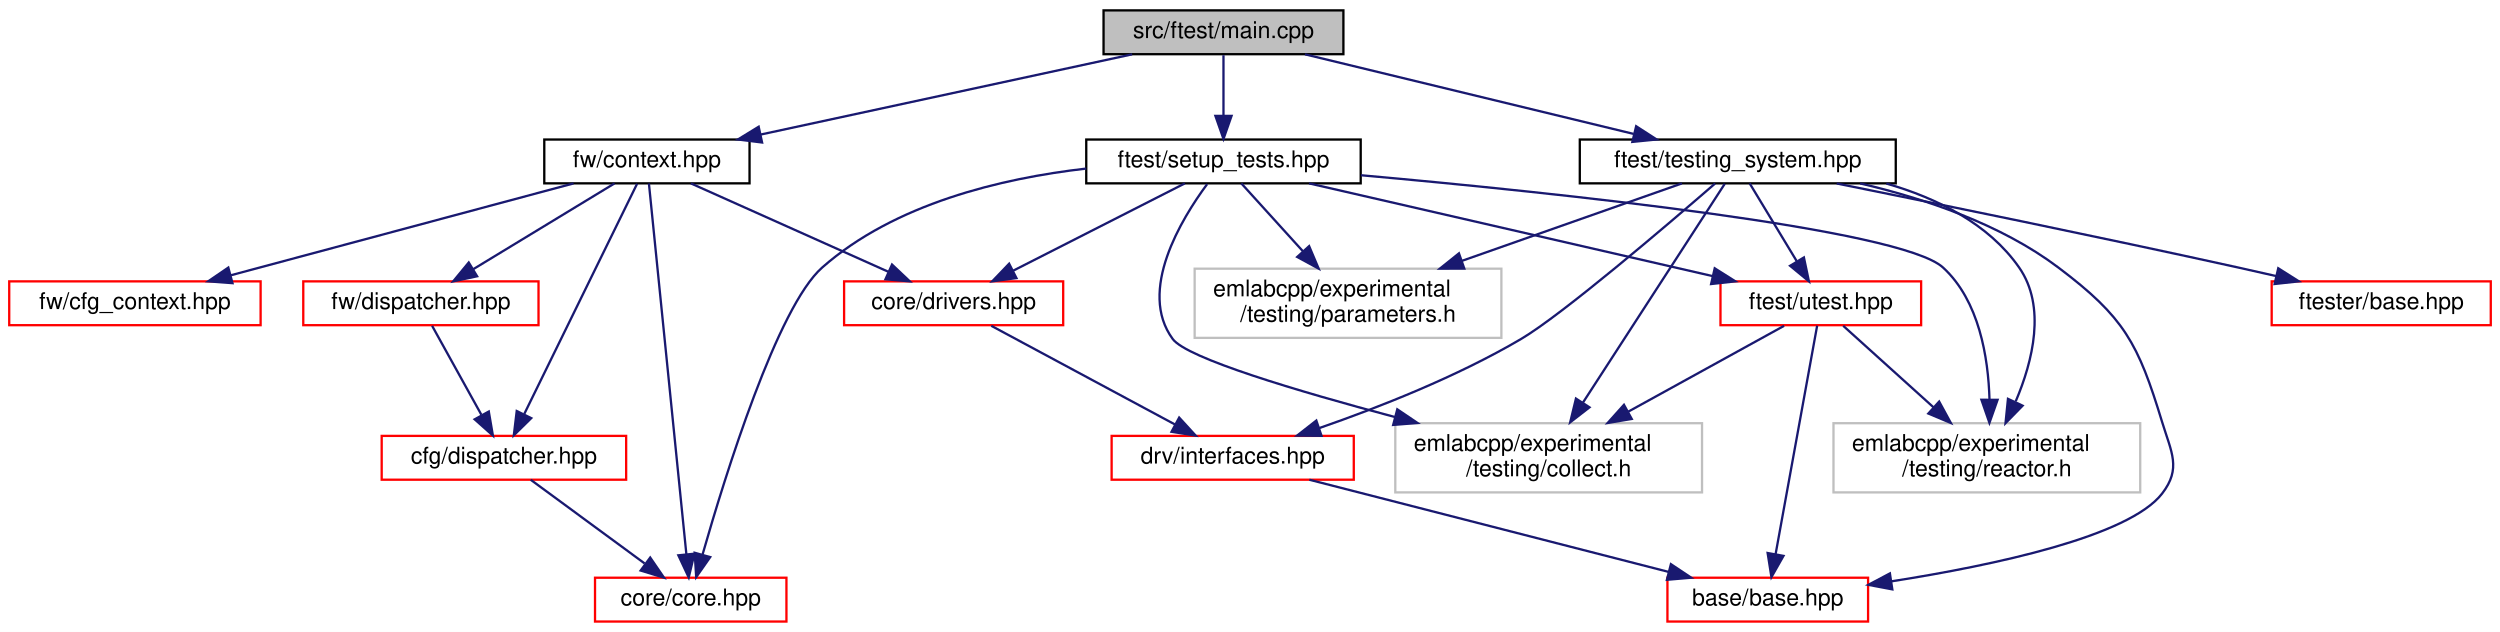
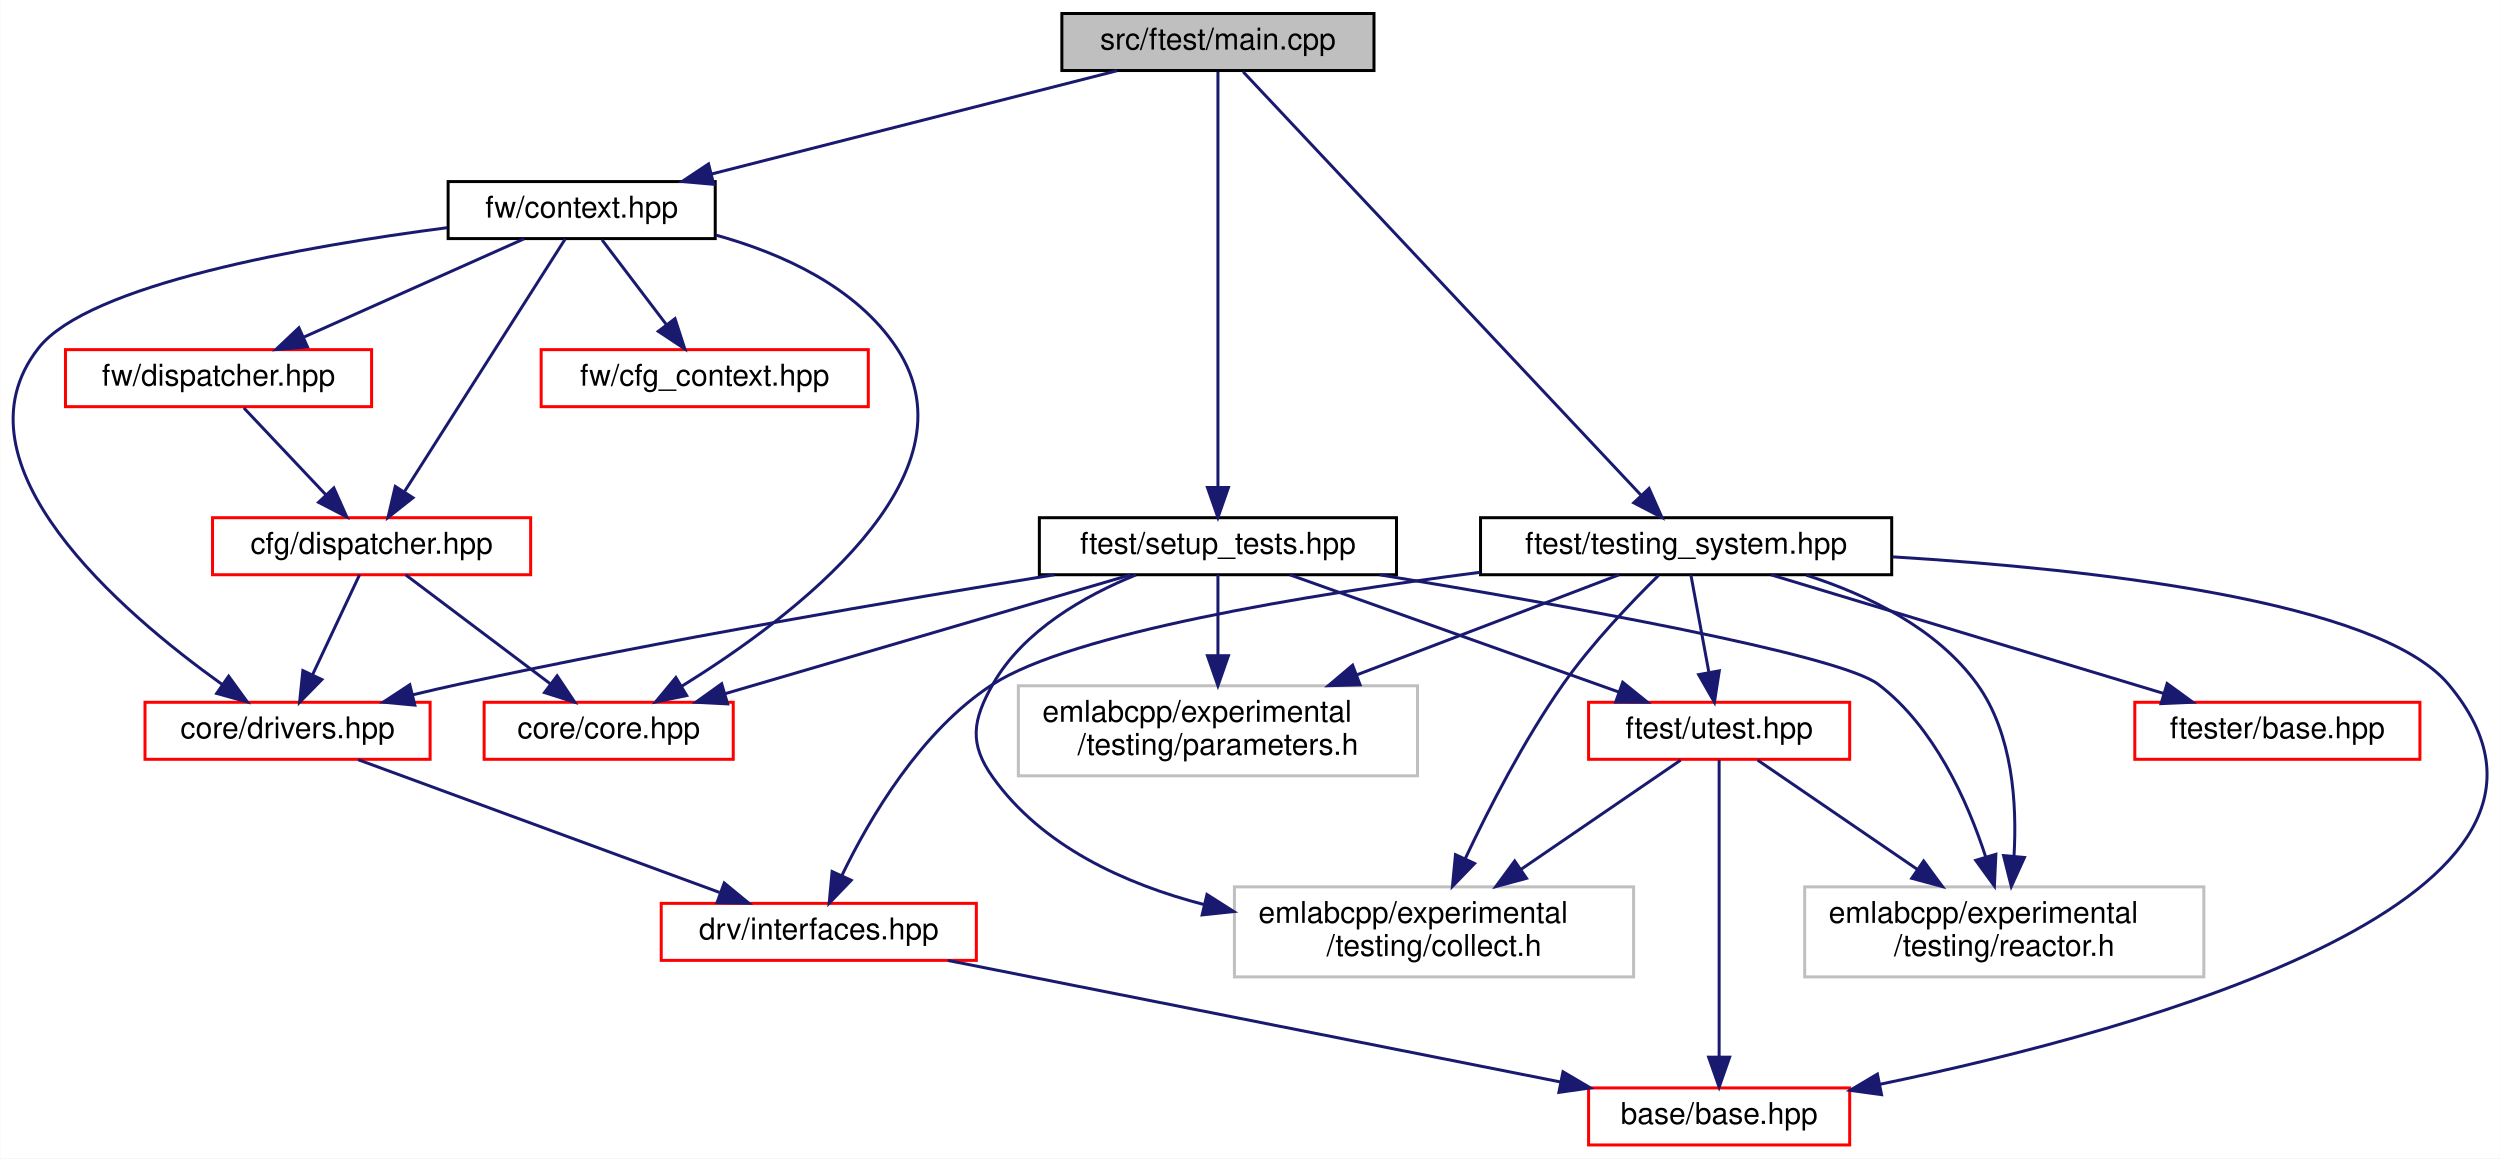
- <svg xmlns="http://www.w3.org/2000/svg" xmlns:xlink="http://www.w3.org/1999/xlink" width="1084pt" height="274pt" viewBox="0.00 0.00 1084.00 274.00">
-   <g id="graph0" class="graph" transform="scale(1 1) rotate(0) translate(4 270)">
-     <polygon fill="white" stroke="transparent" points="-4,4 -4,-270 1080,-270 1080,4 -4,4" />
+ <svg xmlns="http://www.w3.org/2000/svg" xmlns:xlink="http://www.w3.org/1999/xlink" width="833pt" height="386pt" viewBox="0.00 0.00 832.83 386.00">
+   <g id="graph0" class="graph" transform="scale(1 1) rotate(0) translate(4 382)">
+     <polygon fill="white" stroke="transparent" points="-4,4 -4,-382 828.83,-382 828.83,4 -4,4" />
    <g id="node1" class="node">
      <g id="a_node1">
        <a xlink:title=" ">
-           <polygon fill="#bfbfbf" stroke="black" points="474.5,-246.5 474.5,-265.5 578.5,-265.5 578.5,-246.5 474.5,-246.5" />
-           <text text-anchor="middle" x="526.5" y="-253.5" font-family="Helvetica,sans-Serif" font-size="10.00">src/ftest/main.cpp</text>
+           <polygon fill="#bfbfbf" stroke="black" points="349.73,-358.5 349.73,-377.5 453.73,-377.5 453.73,-358.5 349.73,-358.5" />
+           <text text-anchor="middle" x="401.73" y="-365.5" font-family="Helvetica,sans-Serif" font-size="10.00">src/ftest/main.cpp</text>
        </a>
      </g>
    </g>
    <g id="node2" class="node">
      <g id="a_node2">
        <a xlink:href="setup__tests_8hpp.html" target="_top" xlink:title=" ">
-           <polygon fill="white" stroke="black" points="467,-190.5 467,-209.5 586,-209.5 586,-190.5 467,-190.5" />
-           <text text-anchor="middle" x="526.5" y="-197.5" font-family="Helvetica,sans-Serif" font-size="10.00">ftest/setup_tests.hpp</text>
+           <polygon fill="white" stroke="black" points="342.23,-190.5 342.23,-209.5 461.23,-209.5 461.23,-190.5 342.23,-190.5" />
+           <text text-anchor="middle" x="401.73" y="-197.5" font-family="Helvetica,sans-Serif" font-size="10.00">ftest/setup_tests.hpp</text>
        </a>
      </g>
    </g>
    <g id="edge1" class="edge">
-       <path fill="none" stroke="midnightblue" d="M526.5,-246.08C526.5,-239.01 526.5,-228.86 526.5,-219.99" />
-       <polygon fill="midnightblue" stroke="midnightblue" points="530,-219.75 526.5,-209.75 523,-219.75 530,-219.75" />
+       <path fill="none" stroke="midnightblue" d="M401.73,-358.08C401.73,-331.95 401.73,-255.21 401.73,-219.58" />
+       <polygon fill="midnightblue" stroke="midnightblue" points="405.23,-219.57 401.73,-209.57 398.23,-219.57 405.23,-219.57" />
    </g>
    <g id="node11" class="node">
      <g id="a_node11">
        <a xlink:href="testing__system_8hpp.html" target="_top" xlink:title=" ">
-           <polygon fill="white" stroke="black" points="681,-190.5 681,-209.5 818,-209.5 818,-190.5 681,-190.5" />
-           <text text-anchor="middle" x="749.5" y="-197.5" font-family="Helvetica,sans-Serif" font-size="10.00">ftest/testing_system.hpp</text>
+           <polygon fill="white" stroke="black" points="489.23,-190.5 489.23,-209.5 626.23,-209.5 626.23,-190.5 489.23,-190.5" />
+           <text text-anchor="middle" x="557.73" y="-197.5" font-family="Helvetica,sans-Serif" font-size="10.00">ftest/testing_system.hpp</text>
        </a>
      </g>
    </g>
    <g id="edge13" class="edge">
-       <path fill="none" stroke="midnightblue" d="M561.84,-246.44C600.41,-237.1 662.28,-222.12 704.35,-211.93" />
-       <polygon fill="midnightblue" stroke="midnightblue" points="705.43,-215.27 714.33,-209.52 703.79,-208.47 705.43,-215.27" />
+       <path fill="none" stroke="midnightblue" d="M410.12,-358.08C435.31,-331.27 510.57,-251.19 542.81,-216.89" />
+       <polygon fill="midnightblue" stroke="midnightblue" points="545.38,-219.25 549.68,-209.57 540.28,-214.46 545.38,-219.25" />
    </g>
    <g id="node13" class="node">
      <g id="a_node13">
        <a xlink:href="context_8hpp.html" target="_top" xlink:title=" ">
-           <polygon fill="white" stroke="black" points="232,-190.5 232,-209.5 321,-209.5 321,-190.5 232,-190.5" />
-           <text text-anchor="middle" x="276.5" y="-197.5" font-family="Helvetica,sans-Serif" font-size="10.00">fw/context.hpp</text>
+           <polygon fill="white" stroke="black" points="145.23,-302.5 145.23,-321.5 234.23,-321.5 234.23,-302.5 145.23,-302.5" />
+           <text text-anchor="middle" x="189.73" y="-309.5" font-family="Helvetica,sans-Serif" font-size="10.00">fw/context.hpp</text>
        </a>
      </g>
    </g>
    <g id="edge21" class="edge">
-       <path fill="none" stroke="midnightblue" d="M486.89,-246.44C443.27,-237.02 373.1,-221.87 325.92,-211.68" />
-       <polygon fill="midnightblue" stroke="midnightblue" points="326.44,-208.21 315.93,-209.52 324.96,-215.05 326.44,-208.21" />
+       <path fill="none" stroke="midnightblue" d="M368.14,-358.44C331.55,-349.12 272.9,-334.18 232.91,-324" />
+       <polygon fill="midnightblue" stroke="midnightblue" points="233.72,-320.59 223.17,-321.52 232,-327.38 233.72,-320.59" />
    </g>
    <g id="node3" class="node">
      <g id="a_node3">
        <a xlink:href="core_8hpp.html" target="_top" xlink:title=" ">
-           <polygon fill="white" stroke="red" points="254,-0.5 254,-19.5 337,-19.5 337,-0.5 254,-0.5" />
-           <text text-anchor="middle" x="295.5" y="-7.5" font-family="Helvetica,sans-Serif" font-size="10.00">core/core.hpp</text>
+           <polygon fill="white" stroke="red" points="157.23,-129 157.23,-148 240.23,-148 240.23,-129 157.23,-129" />
+           <text text-anchor="middle" x="198.73" y="-136" font-family="Helvetica,sans-Serif" font-size="10.00">core/core.hpp</text>
        </a>
      </g>
    </g>
    <g id="edge2" class="edge">
-       <path fill="none" stroke="midnightblue" d="M466.99,-196.91C430.07,-192.68 383.87,-181.64 352.5,-154 333.14,-136.94 310.55,-64.25 300.63,-29.57" />
-       <polygon fill="midnightblue" stroke="midnightblue" points="303.94,-28.44 297.87,-19.76 297.21,-30.33 303.94,-28.44" />
+       <path fill="none" stroke="midnightblue" d="M372.65,-190.48C337.15,-180.07 276.99,-162.44 237.56,-150.88" />
+       <polygon fill="midnightblue" stroke="midnightblue" points="238.35,-147.46 227.76,-148.01 236.38,-154.18 238.35,-147.46" />
    </g>
    <g id="node4" class="node">
      <g id="a_node4">
        <a xlink:href="drivers_8hpp.html" target="_top" xlink:title=" ">
-           <polygon fill="white" stroke="red" points="362,-129 362,-148 457,-148 457,-129 362,-129" />
-           <text text-anchor="middle" x="409.5" y="-136" font-family="Helvetica,sans-Serif" font-size="10.00">core/drivers.hpp</text>
+           <polygon fill="white" stroke="red" points="44.23,-129 44.23,-148 139.23,-148 139.23,-129 44.23,-129" />
+           <text text-anchor="middle" x="91.73" y="-136" font-family="Helvetica,sans-Serif" font-size="10.00">core/drivers.hpp</text>
        </a>
      </g>
    </g>
    <g id="edge3" class="edge">
-       <path fill="none" stroke="midnightblue" d="M509.74,-190.48C490.28,-180.58 457.95,-164.14 435.29,-152.62" />
-       <polygon fill="midnightblue" stroke="midnightblue" points="436.73,-149.42 426.23,-148.01 433.56,-155.66 436.73,-149.42" />
+       <path fill="none" stroke="midnightblue" d="M347.22,-190.49C295.83,-182.18 216.76,-168.68 148.73,-154 143.75,-152.92 138.53,-151.71 133.37,-150.47" />
+       <polygon fill="midnightblue" stroke="midnightblue" points="134.14,-147.05 123.59,-148.04 132.46,-153.85 134.14,-147.05" />
    </g>
    <g id="node7" class="node">
      <g id="a_node7">
        <a xlink:href="utest_8hpp.html" target="_top" xlink:title=" ">
-           <polygon fill="white" stroke="red" points="742,-129 742,-148 829,-148 829,-129 742,-129" />
-           <text text-anchor="middle" x="785.5" y="-136" font-family="Helvetica,sans-Serif" font-size="10.00">ftest/utest.hpp</text>
+           <polygon fill="white" stroke="red" points="525.23,-129 525.23,-148 612.23,-148 612.23,-129 525.23,-129" />
+           <text text-anchor="middle" x="568.73" y="-136" font-family="Helvetica,sans-Serif" font-size="10.00">ftest/utest.hpp</text>
        </a>
      </g>
    </g>
    <g id="edge6" class="edge">
-       <path fill="none" stroke="midnightblue" d="M563.61,-190.48C609.67,-179.89 688.27,-161.84 738.5,-150.3" />
-       <polygon fill="midnightblue" stroke="midnightblue" points="739.5,-153.66 748.46,-148.01 737.93,-146.84 739.5,-153.66" />
+       <path fill="none" stroke="midnightblue" d="M425.66,-190.48C454.43,-180.22 502.89,-162.96 535.34,-151.4" />
+       <polygon fill="midnightblue" stroke="midnightblue" points="536.61,-154.66 544.85,-148.01 534.26,-148.07 536.61,-154.66" />
    </g>
    <g id="node8" class="node">
      <g id="a_node8">
        <a xlink:title=" ">
-           <polygon fill="white" stroke="#bfbfbf" points="601,-56.5 601,-86.5 734,-86.5 734,-56.5 601,-56.5" />
-           <text text-anchor="start" x="609" y="-74.5" font-family="Helvetica,sans-Serif" font-size="10.00">emlabcpp/experimental</text>
-           <text text-anchor="middle" x="667.5" y="-63.5" font-family="Helvetica,sans-Serif" font-size="10.00">/testing/collect.h</text>
+           <polygon fill="white" stroke="#bfbfbf" points="407.23,-56.5 407.23,-86.5 540.23,-86.5 540.23,-56.5 407.23,-56.5" />
+           <text text-anchor="start" x="415.23" y="-74.5" font-family="Helvetica,sans-Serif" font-size="10.00">emlabcpp/experimental</text>
+           <text text-anchor="middle" x="473.73" y="-63.5" font-family="Helvetica,sans-Serif" font-size="10.00">/testing/collect.h</text>
        </a>
      </g>
    </g>
    <g id="edge10" class="edge">
-       <path fill="none" stroke="midnightblue" d="M519.42,-190.16C508.22,-175.03 489.18,-143.79 504.5,-123 510.64,-114.68 558.57,-100.41 600.88,-89.16" />
-       <polygon fill="midnightblue" stroke="midnightblue" points="601.86,-92.52 610.64,-86.59 600.08,-85.75 601.86,-92.52" />
+       <path fill="none" stroke="midnightblue" d="M374.45,-190.45C357.44,-183.55 336.91,-171.97 326.73,-154 319.95,-142.01 318.73,-134.21 326.73,-123 343.07,-100.11 370.46,-87.49 397.2,-80.57" />
+       <polygon fill="midnightblue" stroke="midnightblue" points="398.07,-83.96 407.01,-78.27 396.47,-77.15 398.07,-83.96" />
    </g>
    <g id="node9" class="node">
      <g id="a_node9">
        <a xlink:title=" ">
-           <polygon fill="white" stroke="#bfbfbf" points="791,-56.5 791,-86.5 924,-86.5 924,-56.5 791,-56.5" />
-           <text text-anchor="start" x="799" y="-74.5" font-family="Helvetica,sans-Serif" font-size="10.00">emlabcpp/experimental</text>
-           <text text-anchor="middle" x="857.5" y="-63.5" font-family="Helvetica,sans-Serif" font-size="10.00">/testing/reactor.h</text>
+           <polygon fill="white" stroke="#bfbfbf" points="597.23,-56.5 597.23,-86.5 730.23,-86.5 730.23,-56.5 597.23,-56.5" />
+           <text text-anchor="start" x="605.23" y="-74.5" font-family="Helvetica,sans-Serif" font-size="10.00">emlabcpp/experimental</text>
+           <text text-anchor="middle" x="663.73" y="-63.5" font-family="Helvetica,sans-Serif" font-size="10.00">/testing/reactor.h</text>
        </a>
      </g>
    </g>
    <g id="edge12" class="edge">
-       <path fill="none" stroke="midnightblue" d="M586.1,-194.02C671.43,-186.35 820.23,-170.77 838.5,-154 854.16,-139.63 858.13,-115.07 858.65,-96.66" />
-       <polygon fill="midnightblue" stroke="midnightblue" points="862.15,-96.64 858.62,-86.65 855.15,-96.66 862.15,-96.64" />
+       <path fill="none" stroke="midnightblue" d="M455.6,-190.48C516.39,-180.47 608.57,-163.98 621.73,-154 640.38,-139.87 651.46,-115.1 657.52,-96.57" />
+       <polygon fill="midnightblue" stroke="midnightblue" points="660.94,-97.35 660.45,-86.76 654.23,-95.34 660.94,-97.35" />
    </g>
    <g id="node10" class="node">
      <g id="a_node10">
        <a xlink:title=" ">
-           <polygon fill="white" stroke="#bfbfbf" points="514,-123.5 514,-153.5 647,-153.5 647,-123.5 514,-123.5" />
-           <text text-anchor="start" x="522" y="-141.5" font-family="Helvetica,sans-Serif" font-size="10.00">emlabcpp/experimental</text>
-           <text text-anchor="middle" x="580.5" y="-130.5" font-family="Helvetica,sans-Serif" font-size="10.00">/testing/parameters.h</text>
+           <polygon fill="white" stroke="#bfbfbf" points="335.23,-123.5 335.23,-153.5 468.23,-153.5 468.23,-123.5 335.23,-123.5" />
+           <text text-anchor="start" x="343.23" y="-141.5" font-family="Helvetica,sans-Serif" font-size="10.00">emlabcpp/experimental</text>
+           <text text-anchor="middle" x="401.73" y="-130.5" font-family="Helvetica,sans-Serif" font-size="10.00">/testing/parameters.h</text>
        </a>
      </g>
    </g>
    <g id="edge11" class="edge">
-       <path fill="none" stroke="midnightblue" d="M534.24,-190.48C541.21,-182.79 551.76,-171.17 561.02,-160.96" />
-       <polygon fill="midnightblue" stroke="midnightblue" points="563.64,-163.28 567.77,-153.52 558.46,-158.58 563.64,-163.28" />
+       <path fill="none" stroke="midnightblue" d="M401.73,-190.48C401.73,-183.47 401.73,-173.19 401.73,-163.7" />
+       <polygon fill="midnightblue" stroke="midnightblue" points="405.23,-163.52 401.73,-153.52 398.23,-163.52 405.23,-163.52" />
    </g>
    <g id="node5" class="node">
      <g id="a_node5">
        <a xlink:href="interfaces_8hpp.html" target="_top" xlink:title=" ">
-           <polygon fill="white" stroke="red" points="478,-62 478,-81 583,-81 583,-62 478,-62" />
-           <text text-anchor="middle" x="530.5" y="-69" font-family="Helvetica,sans-Serif" font-size="10.00">drv/interfaces.hpp</text>
+           <polygon fill="white" stroke="red" points="216.23,-62 216.23,-81 321.23,-81 321.23,-62 216.23,-62" />
+           <text text-anchor="middle" x="268.73" y="-69" font-family="Helvetica,sans-Serif" font-size="10.00">drv/interfaces.hpp</text>
        </a>
      </g>
    </g>
    <g id="edge4" class="edge">
-       <path fill="none" stroke="midnightblue" d="M425.82,-128.73C446.32,-117.72 481.7,-98.71 505.59,-85.88" />
-       <polygon fill="midnightblue" stroke="midnightblue" points="507.29,-88.94 514.44,-81.13 503.97,-82.78 507.29,-88.94" />
+       <path fill="none" stroke="midnightblue" d="M115.24,-128.87C146.14,-117.52 200.59,-97.52 235.64,-84.65" />
+       <polygon fill="midnightblue" stroke="midnightblue" points="237.23,-87.8 245.41,-81.06 234.82,-81.23 237.23,-87.8" />
    </g>
    <g id="node6" class="node">
      <g id="a_node6">
        <a xlink:href="base_2base_8hpp.html" target="_top" xlink:title=" ">
-           <polygon fill="white" stroke="red" points="719,-0.5 719,-19.5 806,-19.5 806,-0.5 719,-0.5" />
-           <text text-anchor="middle" x="762.5" y="-7.5" font-family="Helvetica,sans-Serif" font-size="10.00">base/base.hpp</text>
+           <polygon fill="white" stroke="red" points="525.23,-0.5 525.23,-19.5 612.23,-19.5 612.23,-0.5 525.23,-0.5" />
+           <text text-anchor="middle" x="568.73" y="-7.5" font-family="Helvetica,sans-Serif" font-size="10.00">base/base.hpp</text>
        </a>
      </g>
    </g>
    <g id="edge5" class="edge">
-       <path fill="none" stroke="midnightblue" d="M563.74,-61.98C604.74,-51.46 674.53,-33.56 719.55,-22.01" />
-       <polygon fill="midnightblue" stroke="midnightblue" points="720.5,-25.38 729.32,-19.51 718.77,-18.6 720.5,-25.38" />
+       <path fill="none" stroke="midnightblue" d="M311.72,-61.98C365.52,-51.3 457.64,-33.03 515.75,-21.51" />
+       <polygon fill="midnightblue" stroke="midnightblue" points="516.7,-24.89 525.83,-19.51 515.34,-18.02 516.7,-24.89" />
    </g>
    <g id="edge7" class="edge">
-       <path fill="none" stroke="midnightblue" d="M783.92,-128.81C780.23,-108.49 770.96,-57.55 765.91,-29.78" />
-       <polygon fill="midnightblue" stroke="midnightblue" points="769.32,-28.97 764.09,-19.76 762.44,-30.22 769.32,-28.97" />
+       <path fill="none" stroke="midnightblue" d="M568.73,-128.81C568.73,-108.49 568.73,-57.55 568.73,-29.78" />
+       <polygon fill="midnightblue" stroke="midnightblue" points="572.23,-29.76 568.73,-19.76 565.23,-29.76 572.23,-29.76" />
    </g>
    <g id="edge8" class="edge">
-       <path fill="none" stroke="midnightblue" d="M769.59,-128.73C752.34,-119.23 724.28,-103.78 701.94,-91.47" />
-       <polygon fill="midnightblue" stroke="midnightblue" points="703.52,-88.35 693.08,-86.59 700.15,-94.48 703.52,-88.35" />
+       <path fill="none" stroke="midnightblue" d="M555.92,-128.73C542.34,-119.44 520.45,-104.46 502.67,-92.3" />
+       <polygon fill="midnightblue" stroke="midnightblue" points="504.55,-89.35 494.33,-86.59 500.6,-95.12 504.55,-89.35" />
    </g>
    <g id="edge9" class="edge">
-       <path fill="none" stroke="midnightblue" d="M795.21,-128.73C805.22,-119.7 821.2,-105.27 834.46,-93.3" />
-       <polygon fill="midnightblue" stroke="midnightblue" points="836.82,-95.89 841.89,-86.59 832.13,-90.69 836.82,-95.89" />
+       <path fill="none" stroke="midnightblue" d="M581.55,-128.73C595.13,-119.44 617.02,-104.46 634.8,-92.3" />
+       <polygon fill="midnightblue" stroke="midnightblue" points="636.87,-95.12 643.14,-86.59 632.91,-89.35 636.87,-95.12" />
    </g>
    <g id="edge15" class="edge">
-       <path fill="none" stroke="midnightblue" d="M739.66,-190.42C719.38,-172.84 673.32,-133.48 655.5,-123 627.72,-106.65 593.65,-93.28 568.1,-84.41" />
-       <polygon fill="midnightblue" stroke="midnightblue" points="569.01,-81.02 558.41,-81.12 566.76,-87.65 569.01,-81.02" />
+       <path fill="none" stroke="midnightblue" d="M488.97,-191.3C430.89,-183.78 353.09,-170.98 326.73,-154 302.71,-138.52 285.61,-109.28 276.46,-90.35" />
+       <polygon fill="midnightblue" stroke="midnightblue" points="279.54,-88.69 272.19,-81.05 273.18,-91.6 279.54,-88.69" />
    </g>
    <g id="edge14" class="edge">
-       <path fill="none" stroke="midnightblue" d="M802.56,-190.47C830.26,-184 863.49,-172.86 888.5,-154 917.14,-132.4 923.05,-121.31 933.5,-87 937.52,-73.82 941.91,-66.91 933.5,-56 919.15,-37.39 860.82,-24.95 816.24,-17.95" />
-       <polygon fill="midnightblue" stroke="midnightblue" points="816.51,-14.45 806.1,-16.41 815.46,-21.37 816.51,-14.45" />
+       <path fill="none" stroke="midnightblue" d="M626.52,-196.46C693.49,-192.37 788.5,-181.71 811.73,-154 871.16,-83.12 710.45,-38.96 622.22,-20.7" />
+       <polygon fill="midnightblue" stroke="midnightblue" points="622.85,-17.26 612.35,-18.7 621.46,-24.12 622.85,-17.26" />
    </g>
    <g id="edge16" class="edge">
-       <path fill="none" stroke="midnightblue" d="M754.66,-190.48C759.95,-181.73 768.34,-167.87 775.03,-156.81" />
-       <polygon fill="midnightblue" stroke="midnightblue" points="778.17,-158.38 780.35,-148.01 772.18,-154.75 778.17,-158.38" />
+       <path fill="none" stroke="midnightblue" d="M559.31,-190.48C560.86,-182.08 563.28,-168.98 565.28,-158.16" />
+       <polygon fill="midnightblue" stroke="midnightblue" points="568.78,-158.48 567.16,-148.01 561.9,-157.21 568.78,-158.48" />
    </g>
    <g id="edge18" class="edge">
-       <path fill="none" stroke="midnightblue" d="M743.86,-190.31C731.33,-170.96 700.78,-123.85 682.35,-95.41" />
-       <polygon fill="midnightblue" stroke="midnightblue" points="685.2,-93.38 676.83,-86.89 679.33,-97.18 685.2,-93.38" />
+       <path fill="none" stroke="midnightblue" d="M548.53,-190.27C539.7,-181.6 526.33,-167.67 516.73,-154 503.75,-135.5 492,-112.6 484.08,-95.79" />
+       <polygon fill="midnightblue" stroke="midnightblue" points="487.24,-94.29 479.87,-86.67 480.88,-97.22 487.24,-94.29" />
    </g>
    <g id="edge20" class="edge">
-       <path fill="none" stroke="midnightblue" d="M813.9,-190.43C835.86,-184.09 858.2,-173.08 871.5,-154 883.3,-137.07 877.43,-113.44 870.02,-95.99" />
-       <polygon fill="midnightblue" stroke="midnightblue" points="873,-94.1 865.59,-86.52 866.65,-97.06 873,-94.1" />
+       <path fill="none" stroke="midnightblue" d="M597.79,-190.35C618.12,-183.83 641.3,-172.69 654.73,-154 666.57,-137.54 668.02,-114.16 666.98,-96.66" />
+       <polygon fill="midnightblue" stroke="midnightblue" points="670.46,-96.29 666.08,-86.64 663.49,-96.92 670.46,-96.29" />
    </g>
    <g id="edge19" class="edge">
-       <path fill="none" stroke="midnightblue" d="M725.29,-190.48C700.47,-181.74 661.19,-167.91 629.79,-156.86" />
-       <polygon fill="midnightblue" stroke="midnightblue" points="630.92,-153.54 620.33,-153.52 628.6,-160.15 630.92,-153.54" />
+       <path fill="none" stroke="midnightblue" d="M535.38,-190.48C512.67,-181.81 476.84,-168.15 447.99,-157.14" />
+       <polygon fill="midnightblue" stroke="midnightblue" points="449.09,-153.82 438.5,-153.52 446.6,-160.36 449.09,-153.82" />
    </g>
    <g id="node12" class="node">
      <g id="a_node12">
        <a xlink:href="ftester_2base_8hpp.html" target="_top" xlink:title=" ">
-           <polygon fill="white" stroke="red" points="981,-129 981,-148 1076,-148 1076,-129 981,-129" />
-           <text text-anchor="middle" x="1028.5" y="-136" font-family="Helvetica,sans-Serif" font-size="10.00">ftester/base.hpp</text>
+           <polygon fill="white" stroke="red" points="707.23,-129 707.23,-148 802.23,-148 802.23,-129 707.23,-129" />
+           <text text-anchor="middle" x="754.73" y="-136" font-family="Helvetica,sans-Serif" font-size="10.00">ftester/base.hpp</text>
        </a>
      </g>
    </g>
    <g id="edge17" class="edge">
-       <path fill="none" stroke="midnightblue" d="M792.39,-190.44C836.21,-181.61 906.2,-167.3 966.5,-154 971.83,-152.82 977.41,-151.56 982.95,-150.29" />
-       <polygon fill="midnightblue" stroke="midnightblue" points="983.85,-153.68 992.8,-148.01 982.27,-146.86 983.85,-153.68" />
-     </g>
-     <g id="edge24" class="edge">
-       <path fill="none" stroke="midnightblue" d="M277.37,-190.43C280.25,-161.87 289.6,-69.43 293.62,-29.57" />
-       <polygon fill="midnightblue" stroke="midnightblue" points="297.11,-29.92 294.63,-19.62 290.14,-29.21 297.11,-29.92" />
+       <path fill="none" stroke="midnightblue" d="M585.96,-190.48C620.34,-180.09 678.54,-162.51 716.81,-150.95" />
+       <polygon fill="midnightblue" stroke="midnightblue" points="718,-154.25 726.56,-148.01 715.98,-147.55 718,-154.25" />
    </g>
    <g id="edge25" class="edge">
-       <path fill="none" stroke="midnightblue" d="M295.56,-190.48C317.97,-180.45 355.41,-163.7 381.21,-152.15" />
-       <polygon fill="midnightblue" stroke="midnightblue" points="382.78,-155.29 390.48,-148.01 379.92,-148.9 382.78,-155.29" />
+       <path fill="none" stroke="midnightblue" d="M234.43,-303.67C256.54,-297.55 281.3,-286.37 294.73,-266 322.86,-223.35 259.97,-176.17 223.09,-153.36" />
+       <polygon fill="midnightblue" stroke="midnightblue" points="224.72,-150.25 214.35,-148.1 221.11,-156.25 224.72,-150.25" />
+     </g>
+     <g id="edge26" class="edge">
+       <path fill="none" stroke="midnightblue" d="M144.92,-306.13C96.91,-299.88 25.34,-287.24 8.73,-266 -21.41,-227.44 36.31,-177.99 69.95,-153.93" />
+       <polygon fill="midnightblue" stroke="midnightblue" points="72.1,-156.7 78.31,-148.12 68.1,-150.95 72.1,-156.7" />
    </g>
    <g id="node14" class="node">
      <g id="a_node14">
        <a xlink:href="cfg_2dispatcher_8hpp.html" target="_top" xlink:title=" ">
-           <polygon fill="white" stroke="red" points="161.5,-62 161.5,-81 267.5,-81 267.5,-62 161.5,-62" />
-           <text text-anchor="middle" x="214.5" y="-69" font-family="Helvetica,sans-Serif" font-size="10.00">cfg/dispatcher.hpp</text>
+           <polygon fill="white" stroke="red" points="66.73,-190.5 66.73,-209.5 172.73,-209.5 172.73,-190.5 66.73,-190.5" />
+           <text text-anchor="middle" x="119.73" y="-197.5" font-family="Helvetica,sans-Serif" font-size="10.00">cfg/dispatcher.hpp</text>
        </a>
      </g>
    </g>
    <g id="edge22" class="edge">
-       <path fill="none" stroke="midnightblue" d="M272.24,-190.31C262.2,-169.81 236.87,-118.15 223.34,-90.54" />
-       <polygon fill="midnightblue" stroke="midnightblue" points="226.34,-88.69 218.79,-81.26 220.05,-91.78 226.34,-88.69" />
+       <path fill="none" stroke="midnightblue" d="M184.24,-302.37C172.74,-284.3 145.94,-242.18 130.75,-218.31" />
+       <polygon fill="midnightblue" stroke="midnightblue" points="133.52,-216.15 125.2,-209.59 127.62,-219.91 133.52,-216.15" />
    </g>
    <g id="node15" class="node">
      <g id="a_node15">
        <a xlink:href="cfg__context_8hpp.html" target="_top" xlink:title=" ">
-           <polygon fill="white" stroke="red" points="0,-129 0,-148 109,-148 109,-129 0,-129" />
-           <text text-anchor="middle" x="54.5" y="-136" font-family="Helvetica,sans-Serif" font-size="10.00">fw/cfg_context.hpp</text>
-         </a>
-       </g>
-     </g>
-     <g id="edge26" class="edge">
-       <path fill="none" stroke="midnightblue" d="M244.69,-190.48C205.62,-180 139.24,-162.21 96.14,-150.66" />
-       <polygon fill="midnightblue" stroke="midnightblue" points="96.81,-147.22 86.25,-148.01 95,-153.98 96.81,-147.22" />
+           <polygon fill="white" stroke="red" points="176.23,-246.5 176.23,-265.5 285.23,-265.5 285.23,-246.5 176.23,-246.5" />
+           <text text-anchor="middle" x="230.73" y="-253.5" font-family="Helvetica,sans-Serif" font-size="10.00">fw/cfg_context.hpp</text>
+         </a>
+       </g>
+     </g>
+     <g id="edge27" class="edge">
+       <path fill="none" stroke="midnightblue" d="M196.5,-302.08C202.3,-294.46 210.79,-283.26 217.87,-273.94" />
+       <polygon fill="midnightblue" stroke="midnightblue" points="220.83,-275.83 224.09,-265.75 215.25,-271.6 220.83,-275.83" />
    </g>
    <g id="node16" class="node">
      <g id="a_node16">
        <a xlink:href="fw_2dispatcher_8hpp.html" target="_top" xlink:title=" ">
-           <polygon fill="white" stroke="red" points="127.5,-129 127.5,-148 229.5,-148 229.5,-129 127.5,-129" />
-           <text text-anchor="middle" x="178.5" y="-136" font-family="Helvetica,sans-Serif" font-size="10.00">fw/dispatcher.hpp</text>
-         </a>
-       </g>
-     </g>
-     <g id="edge27" class="edge">
-       <path fill="none" stroke="midnightblue" d="M262.46,-190.48C246.45,-180.75 220.05,-164.73 201.13,-153.24" />
-       <polygon fill="midnightblue" stroke="midnightblue" points="202.88,-150.21 192.51,-148.01 199.25,-156.19 202.88,-150.21" />
+           <polygon fill="white" stroke="red" points="17.73,-246.5 17.73,-265.5 119.73,-265.5 119.73,-246.5 17.73,-246.5" />
+           <text text-anchor="middle" x="68.73" y="-253.5" font-family="Helvetica,sans-Serif" font-size="10.00">fw/dispatcher.hpp</text>
+         </a>
+       </g>
+     </g>
+     <g id="edge28" class="edge">
+       <path fill="none" stroke="midnightblue" d="M170.56,-302.44C150.82,-293.64 119.85,-279.81 97.24,-269.72" />
+       <polygon fill="midnightblue" stroke="midnightblue" points="98.37,-266.4 87.82,-265.52 95.52,-272.79 98.37,-266.4" />
    </g>
    <g id="edge23" class="edge">
-       <path fill="none" stroke="midnightblue" d="M226.11,-61.98C238.98,-52.52 259.97,-37.1 275.51,-25.69" />
-       <polygon fill="midnightblue" stroke="midnightblue" points="277.93,-28.25 283.92,-19.51 273.78,-22.61 277.93,-28.25" />
-     </g>
-     <g id="edge28" class="edge">
-       <path fill="none" stroke="midnightblue" d="M183.36,-128.73C188.81,-118.89 197.8,-102.66 204.72,-90.16" />
-       <polygon fill="midnightblue" stroke="midnightblue" points="207.94,-91.57 209.72,-81.13 201.81,-88.18 207.94,-91.57" />
+       <path fill="none" stroke="midnightblue" d="M131.05,-190.48C143.61,-181.02 164.08,-165.6 179.23,-154.19" />
+       <polygon fill="midnightblue" stroke="midnightblue" points="181.55,-156.82 187.44,-148.01 177.34,-151.23 181.55,-156.82" />
+     </g>
+     <g id="edge24" class="edge">
+       <path fill="none" stroke="midnightblue" d="M115.72,-190.48C111.65,-181.82 105.22,-168.15 100.04,-157.15" />
+       <polygon fill="midnightblue" stroke="midnightblue" points="103.16,-155.57 95.74,-148.01 96.83,-158.55 103.16,-155.57" />
+     </g>
+     <g id="edge29" class="edge">
+       <path fill="none" stroke="midnightblue" d="M77.16,-246.08C84.58,-238.22 95.59,-226.57 104.55,-217.08" />
+       <polygon fill="midnightblue" stroke="midnightblue" points="107.15,-219.42 111.47,-209.75 102.06,-214.62 107.15,-219.42" />
    </g>
  </g>
</svg>
